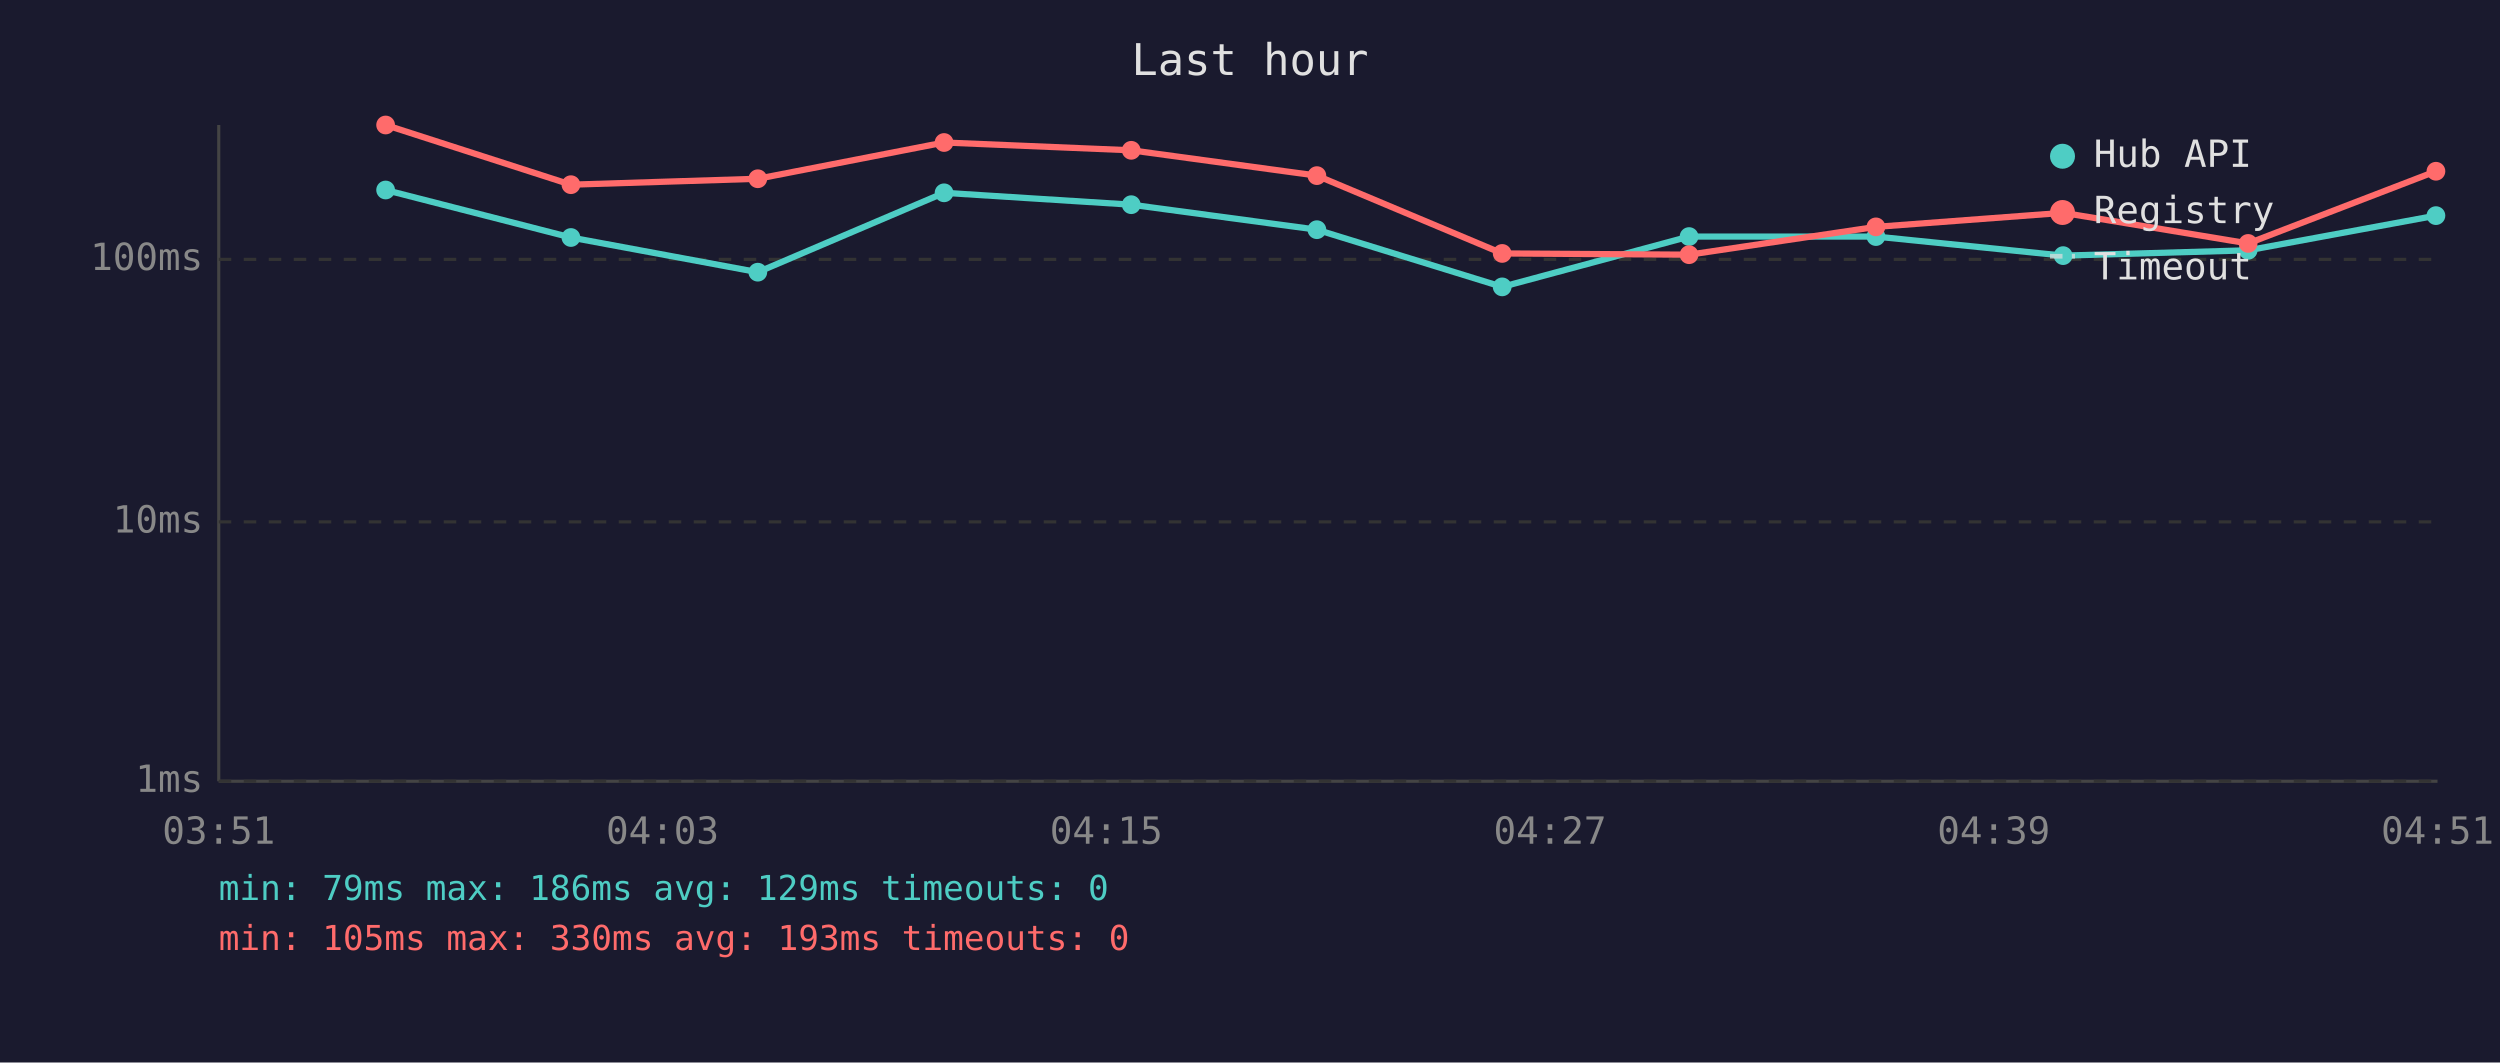
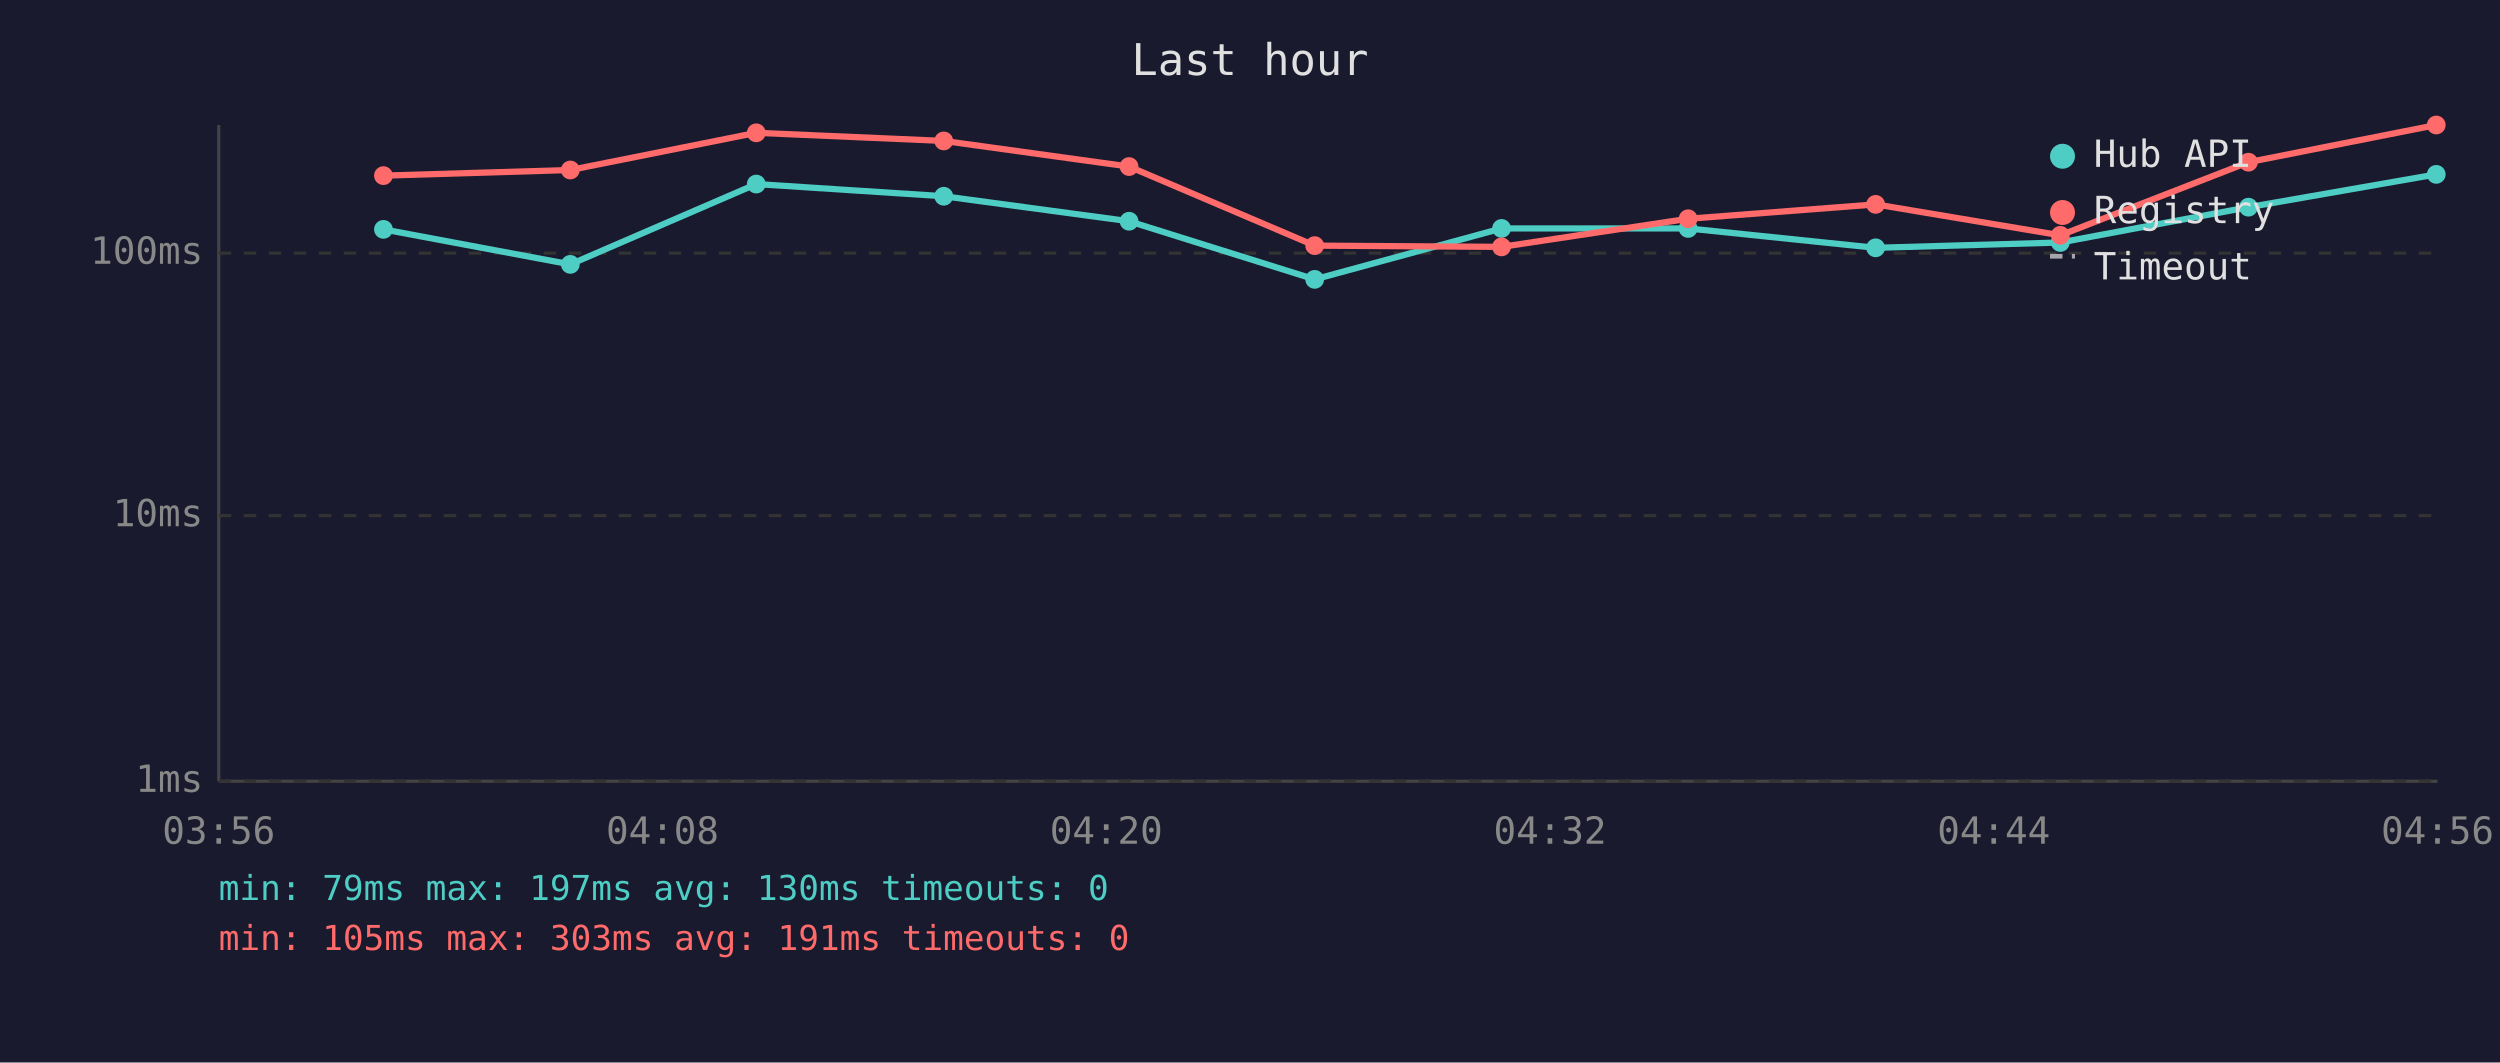
<svg xmlns="http://www.w3.org/2000/svg" viewBox="0 0 800 340" font-family="monospace" font-size="12">
  <rect width="800" height="340" fill="#1a1a2e" />
  <text x="400" y="24" fill="#e0e0e0" font-size="14" text-anchor="middle">Last hour</text>
  <line x1="70" y1="40" x2="70" y2="250" stroke="#444" stroke-width="1" />
  <line x1="70" y1="250" x2="780" y2="250" stroke="#444" stroke-width="1" />
  <line x1="70" y1="250" x2="780" y2="250" stroke="#333" stroke-width="1" stroke-dasharray="4" />
  <text x="65" y="250" fill="#888" text-anchor="end" dominant-baseline="middle">1ms</text>
-   <line x1="70" y1="167" x2="780" y2="167" stroke="#333" stroke-width="1" stroke-dasharray="4" />
-   <text x="65" y="167" fill="#888" text-anchor="end" dominant-baseline="middle">10ms</text>
-   <line x1="70" y1="83" x2="780" y2="83" stroke="#333" stroke-width="1" stroke-dasharray="4" />
-   <text x="65" y="83" fill="#888" text-anchor="end" dominant-baseline="middle">100ms</text>
-   <text x="70" y="270" fill="#888" text-anchor="middle">03:51</text>
-   <text x="212" y="270" fill="#888" text-anchor="middle">04:03</text>
-   <text x="354" y="270" fill="#888" text-anchor="middle">04:15</text>
-   <text x="496" y="270" fill="#888" text-anchor="middle">04:27</text>
-   <text x="638" y="270" fill="#888" text-anchor="middle">04:39</text>
-   <text x="780" y="270" fill="#888" text-anchor="middle">04:51</text>
-   <polyline points="123.4,60.8 182.7,76.0 242.5,87.1 302.1,61.7 362.0,65.5 421.4,73.5 480.7,91.8 540.5,75.7 600.3,75.7 660.2,81.8 719.4,80.1 779.5,69.0" fill="none" stroke="#4ecdc4" stroke-width="2" opacity="1" />
-   <circle cx="123.4" cy="60.8" r="3" fill="#4ecdc4" />
-   <circle cx="182.7" cy="76.0" r="3" fill="#4ecdc4" />
-   <circle cx="242.5" cy="87.1" r="3" fill="#4ecdc4" />
-   <circle cx="302.1" cy="61.7" r="3" fill="#4ecdc4" />
-   <circle cx="362.0" cy="65.5" r="3" fill="#4ecdc4" />
-   <circle cx="421.4" cy="73.5" r="3" fill="#4ecdc4" />
-   <circle cx="480.7" cy="91.8" r="3" fill="#4ecdc4" />
-   <circle cx="540.5" cy="75.7" r="3" fill="#4ecdc4" />
-   <circle cx="600.3" cy="75.7" r="3" fill="#4ecdc4" />
-   <circle cx="660.2" cy="81.8" r="3" fill="#4ecdc4" />
-   <circle cx="719.4" cy="80.1" r="3" fill="#4ecdc4" />
-   <circle cx="779.5" cy="69.0" r="3" fill="#4ecdc4" />
-   <polyline points="123.4,40.0 182.7,59.1 242.5,57.2 302.1,45.6 362.0,48.1 421.4,56.2 480.7,81.1 540.5,81.5 600.3,72.6 660.2,68.1 719.4,77.9 779.5,54.8" fill="none" stroke="#ff6b6b" stroke-width="2" opacity="1" />
-   <circle cx="123.4" cy="40.0" r="3" fill="#ff6b6b" />
-   <circle cx="182.7" cy="59.1" r="3" fill="#ff6b6b" />
-   <circle cx="242.5" cy="57.2" r="3" fill="#ff6b6b" />
-   <circle cx="302.1" cy="45.6" r="3" fill="#ff6b6b" />
-   <circle cx="362.0" cy="48.1" r="3" fill="#ff6b6b" />
-   <circle cx="421.4" cy="56.2" r="3" fill="#ff6b6b" />
-   <circle cx="480.7" cy="81.1" r="3" fill="#ff6b6b" />
-   <circle cx="540.5" cy="81.5" r="3" fill="#ff6b6b" />
-   <circle cx="600.3" cy="72.6" r="3" fill="#ff6b6b" />
-   <circle cx="660.2" cy="68.1" r="3" fill="#ff6b6b" />
-   <circle cx="719.4" cy="77.9" r="3" fill="#ff6b6b" />
-   <circle cx="779.5" cy="54.8" r="3" fill="#ff6b6b" />
+   <line x1="70" y1="165" x2="780" y2="165" stroke="#333" stroke-width="1" stroke-dasharray="4" />
+   <text x="65" y="165" fill="#888" text-anchor="end" dominant-baseline="middle">10ms</text>
+   <line x1="70" y1="81" x2="780" y2="81" stroke="#333" stroke-width="1" stroke-dasharray="4" />
+   <text x="65" y="81" fill="#888" text-anchor="end" dominant-baseline="middle">100ms</text>
+   <text x="70" y="270" fill="#888" text-anchor="middle">03:56</text>
+   <text x="212" y="270" fill="#888" text-anchor="middle">04:08</text>
+   <text x="354" y="270" fill="#888" text-anchor="middle">04:20</text>
+   <text x="496" y="270" fill="#888" text-anchor="middle">04:32</text>
+   <text x="638" y="270" fill="#888" text-anchor="middle">04:44</text>
+   <text x="780" y="270" fill="#888" text-anchor="middle">04:56</text>
+   <polyline points="122.7,73.4 182.5,84.6 242.0,58.9 302.0,62.8 361.3,70.8 420.7,89.4 480.5,73.1 540.2,73.1 600.2,79.3 659.3,77.6 719.5,66.3 779.6,55.8" fill="none" stroke="#4ecdc4" stroke-width="2" opacity="1" />
+   <circle cx="122.7" cy="73.4" r="3" fill="#4ecdc4" />
+   <circle cx="182.5" cy="84.6" r="3" fill="#4ecdc4" />
+   <circle cx="242.0" cy="58.9" r="3" fill="#4ecdc4" />
+   <circle cx="302.0" cy="62.8" r="3" fill="#4ecdc4" />
+   <circle cx="361.3" cy="70.8" r="3" fill="#4ecdc4" />
+   <circle cx="420.7" cy="89.4" r="3" fill="#4ecdc4" />
+   <circle cx="480.5" cy="73.1" r="3" fill="#4ecdc4" />
+   <circle cx="540.2" cy="73.1" r="3" fill="#4ecdc4" />
+   <circle cx="600.2" cy="79.3" r="3" fill="#4ecdc4" />
+   <circle cx="659.3" cy="77.6" r="3" fill="#4ecdc4" />
+   <circle cx="719.5" cy="66.3" r="3" fill="#4ecdc4" />
+   <circle cx="779.6" cy="55.8" r="3" fill="#4ecdc4" />
+   <polyline points="122.7,56.2 182.5,54.4 242.0,42.5 302.0,45.1 361.3,53.3 420.7,78.6 480.5,79.0 540.2,70.0 600.2,65.4 659.3,75.3 719.5,51.9 779.6,40.0" fill="none" stroke="#ff6b6b" stroke-width="2" opacity="1" />
+   <circle cx="122.7" cy="56.2" r="3" fill="#ff6b6b" />
+   <circle cx="182.5" cy="54.4" r="3" fill="#ff6b6b" />
+   <circle cx="242.0" cy="42.5" r="3" fill="#ff6b6b" />
+   <circle cx="302.0" cy="45.1" r="3" fill="#ff6b6b" />
+   <circle cx="361.3" cy="53.3" r="3" fill="#ff6b6b" />
+   <circle cx="420.7" cy="78.6" r="3" fill="#ff6b6b" />
+   <circle cx="480.5" cy="79.0" r="3" fill="#ff6b6b" />
+   <circle cx="540.2" cy="70.0" r="3" fill="#ff6b6b" />
+   <circle cx="600.2" cy="65.4" r="3" fill="#ff6b6b" />
+   <circle cx="659.3" cy="75.3" r="3" fill="#ff6b6b" />
+   <circle cx="719.5" cy="51.9" r="3" fill="#ff6b6b" />
+   <circle cx="779.6" cy="40.0" r="3" fill="#ff6b6b" />
  <circle cx="660" cy="50" r="4" fill="#4ecdc4" />
  <text x="670" y="50" fill="#e0e0e0" dominant-baseline="middle">Hub API</text>
  <circle cx="660" cy="68" r="4" fill="#ff6b6b" />
  <text x="670" y="68" fill="#e0e0e0" dominant-baseline="middle">Registry</text>
  <line x1="656" y1="82" x2="664" y2="82" stroke="#e0e0e0" stroke-width="1.5" stroke-dasharray="4,3" opacity="0.7" />
  <text x="670" y="86" fill="#e0e0e0" dominant-baseline="middle">Timeout</text>
-   <text x="70" y="288" fill="#4ecdc4" font-size="11">min: 79ms  max: 186ms  avg: 129ms  timeouts: 0</text>
-   <text x="70" y="304" fill="#ff6b6b" font-size="11">min: 105ms  max: 330ms  avg: 193ms  timeouts: 0</text>
+   <text x="70" y="288" fill="#4ecdc4" font-size="11">min: 79ms  max: 197ms  avg: 130ms  timeouts: 0</text>
+   <text x="70" y="304" fill="#ff6b6b" font-size="11">min: 105ms  max: 303ms  avg: 191ms  timeouts: 0</text>
</svg>
